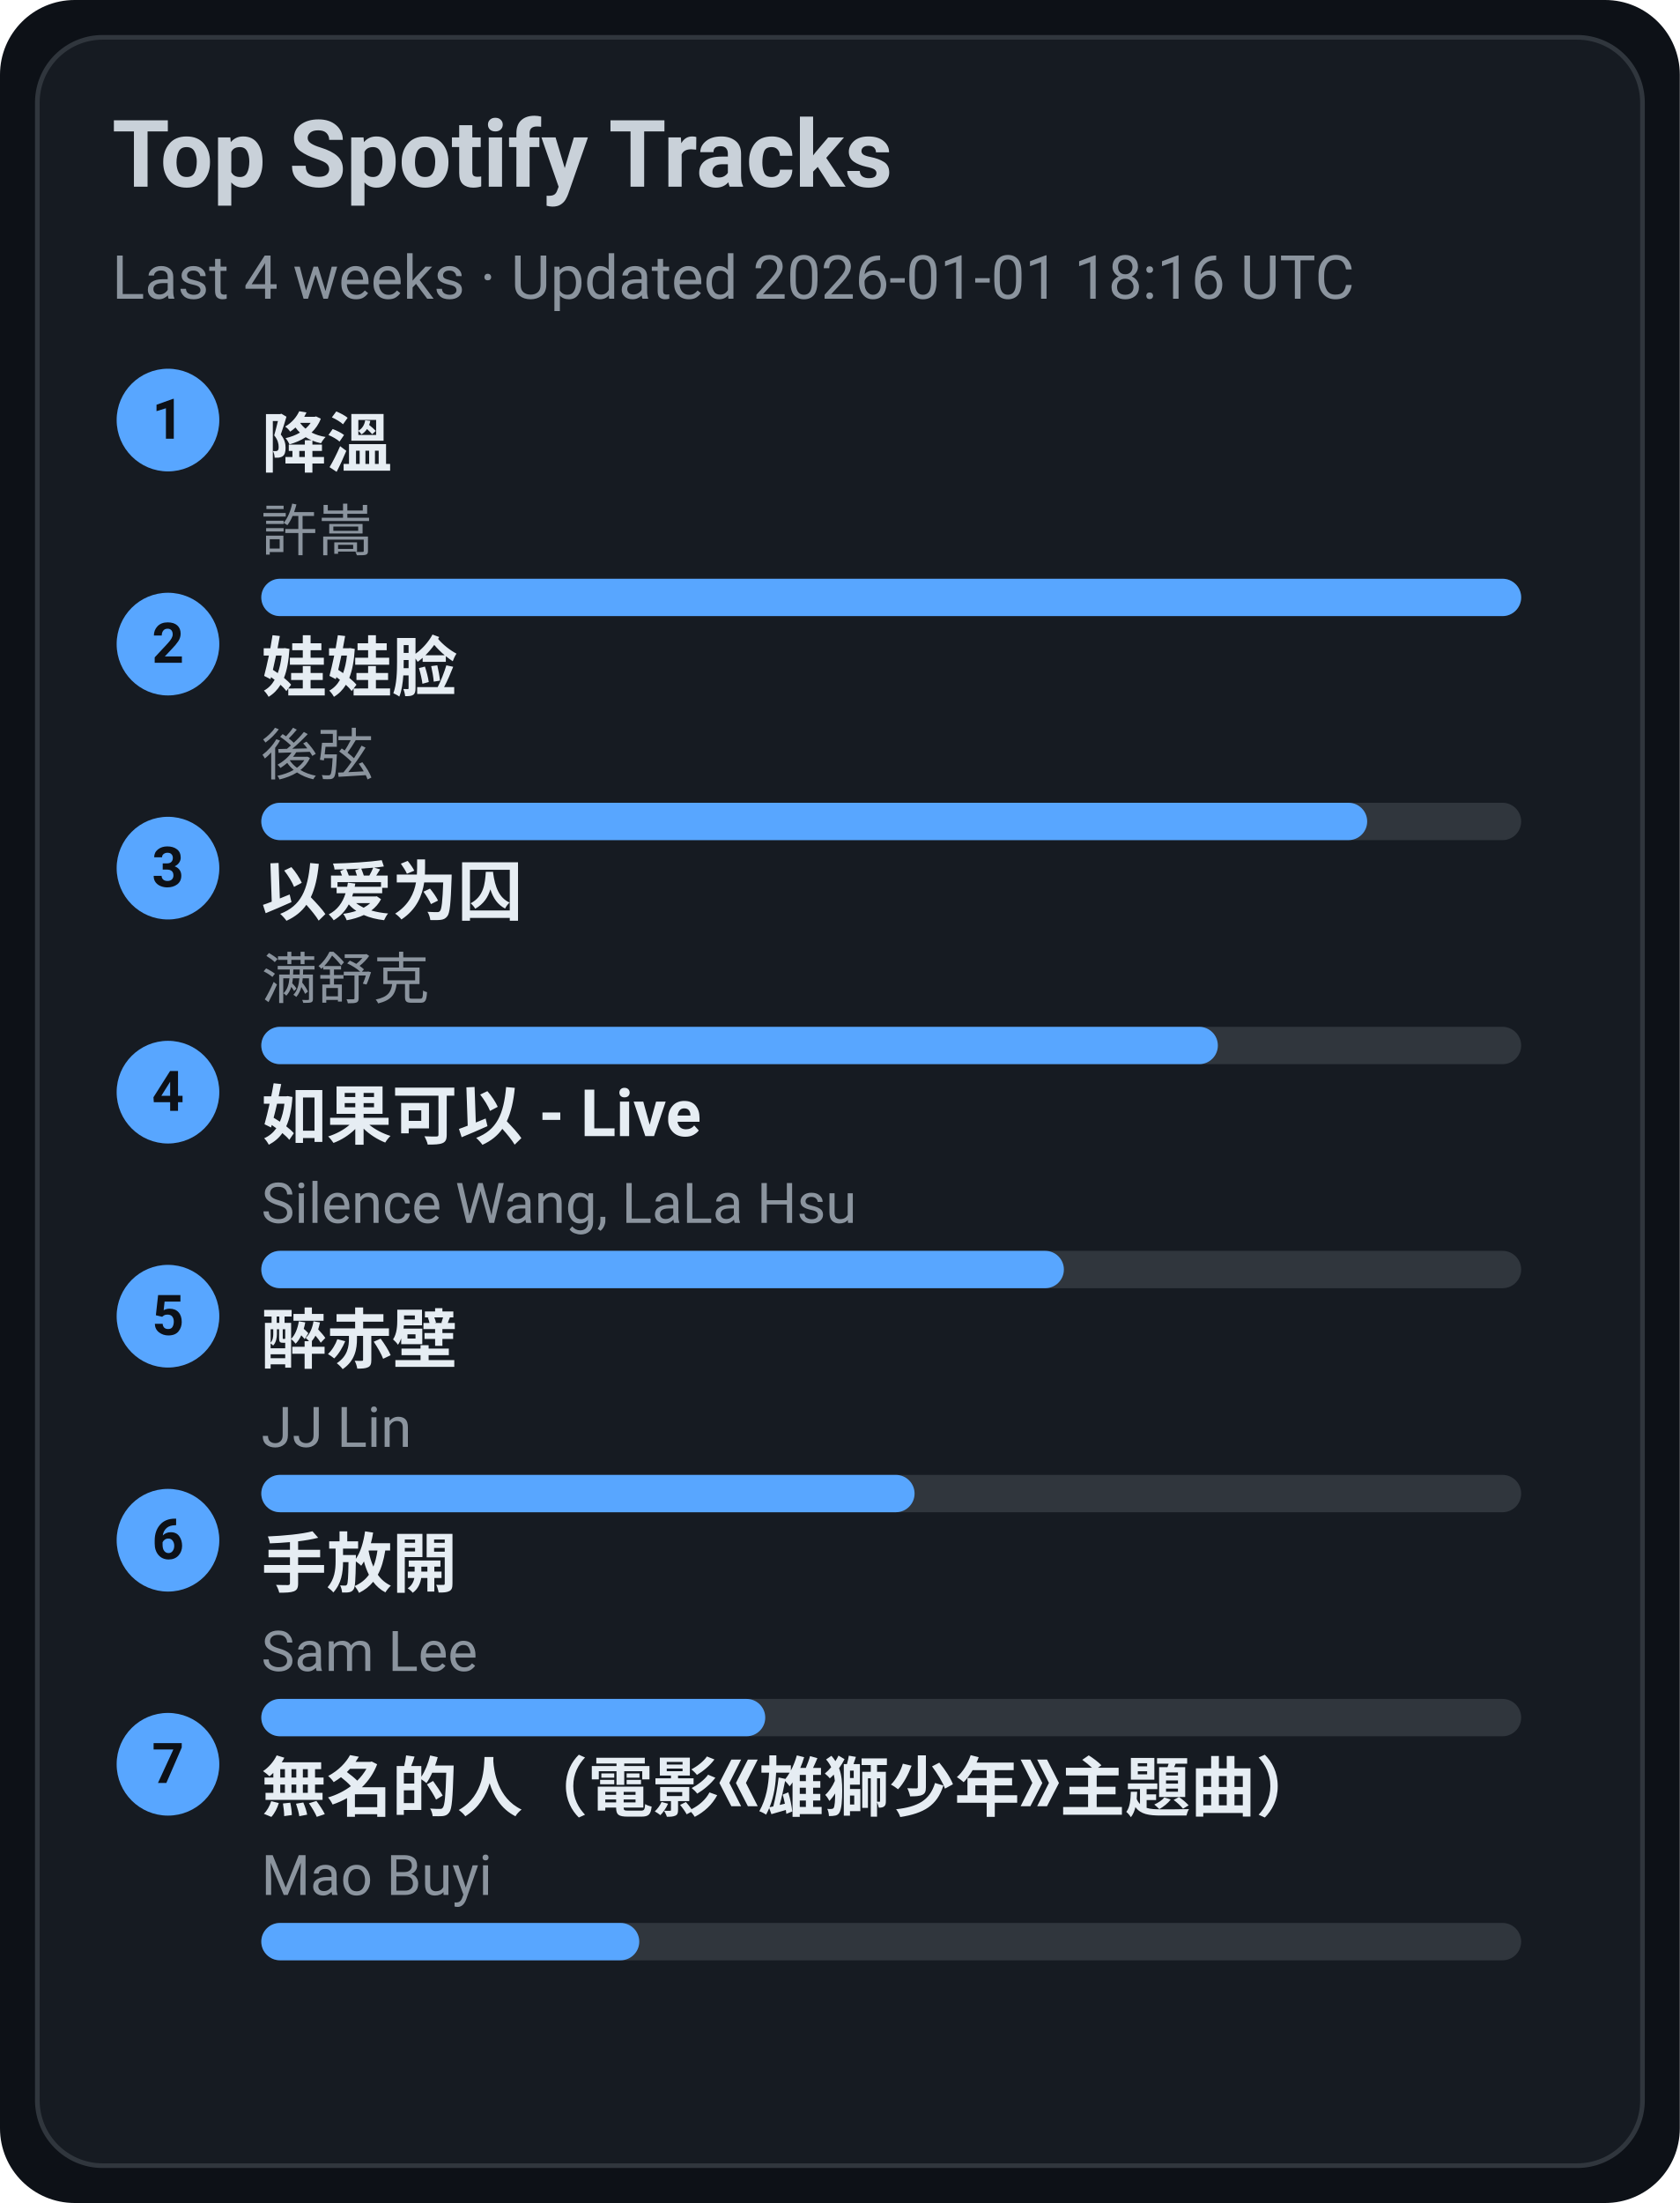
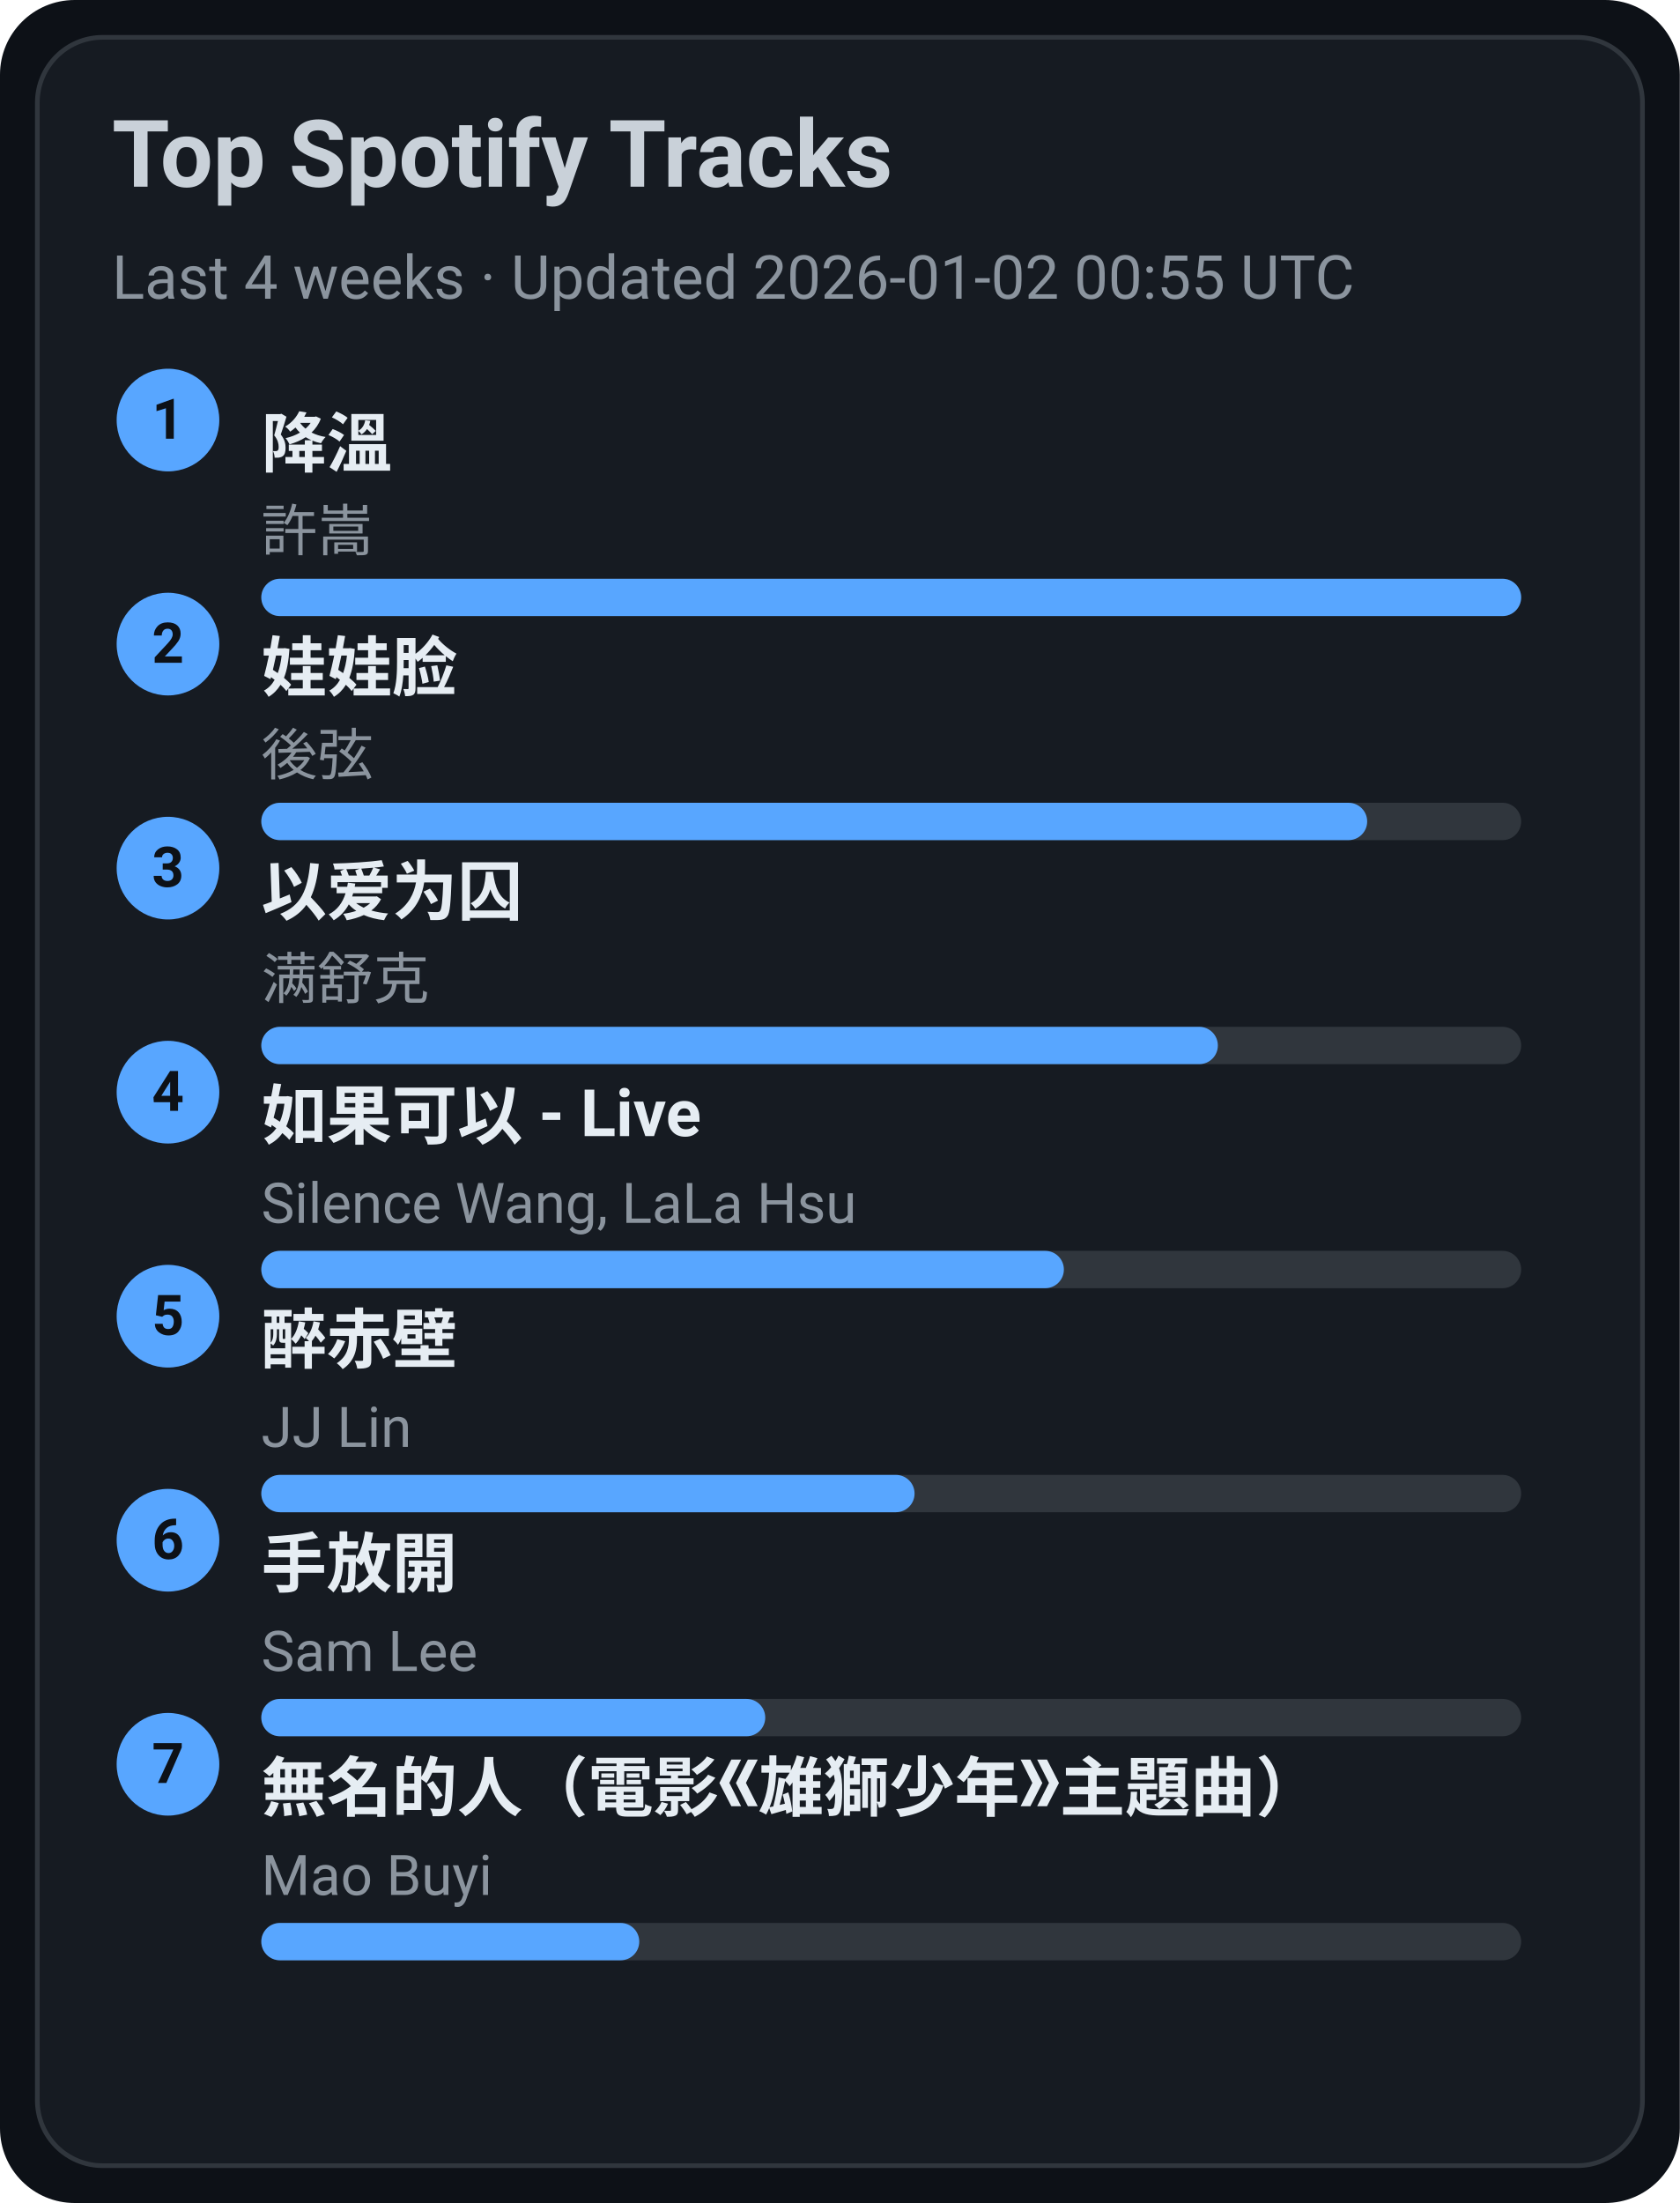
<svg xmlns="http://www.w3.org/2000/svg" width="360" height="472" viewBox="0 0 360 472">
  <style>text{font-family:-apple-system,BlinkMacSystemFont,Segoe UI,Roboto,Ubuntu,Helvetica Neue,Arial,Noto Sans,sans-serif}</style>
  <rect width="360" height="472" rx="16" fill="#0d1117" />
  <rect x="8" y="8" width="344" height="456" rx="14" fill="#161b22" stroke="#30363d" />
  <text x="24" y="40" font-size="20" fill="#c9d1d9" font-weight="600">Top Spotify Tracks</text>
-   <text x="24" y="64" font-size="13" fill="#8b949e">Last 4 weeks · Updated 2026-01-01 18:16 UTC</text>
+   <text x="24" y="64" font-size="13" fill="#8b949e">Last 4 weeks · Updated 2026-01-02 00:55 UTC</text>
  <circle cx="36" cy="90" r="11" fill="#58a6ff" />
  <text x="36" y="94" text-anchor="middle" font-size="12" fill="#0d1117" font-weight="700">1</text>
  <a href="https://open.spotify.com/track/2q9uhrOfyOnBa3oWR1PfYT" target="_blank" rel="noopener noreferrer">
    <text x="56" y="100" font-size="14" fill="#e6edf3" font-weight="600">降溫</text>
  </a>
  <text x="56" y="118" font-size="12" fill="#8b949e">許嵩</text>
  <rect x="56" y="124" width="270" height="8" rx="4" fill="#30363d" />
  <rect x="56" y="124" width="270" height="8" rx="4" fill="#58a6ff" />
  <circle cx="36" cy="138" r="11" fill="#58a6ff" />
  <text x="36" y="142" text-anchor="middle" font-size="12" fill="#0d1117" font-weight="700">2</text>
  <a href="https://open.spotify.com/track/08ouEICweFmqfgPJnRIQkE" target="_blank" rel="noopener noreferrer">
    <text x="56" y="148" font-size="14" fill="#e6edf3" font-weight="600">娃娃脸</text>
  </a>
  <text x="56" y="166" font-size="12" fill="#8b949e">後弦</text>
  <rect x="56" y="172" width="270" height="8" rx="4" fill="#30363d" />
  <rect x="56" y="172" width="237" height="8" rx="4" fill="#58a6ff" />
  <circle cx="36" cy="186" r="11" fill="#58a6ff" />
  <text x="36" y="190" text-anchor="middle" font-size="12" fill="#0d1117" font-weight="700">3</text>
  <a href="https://open.spotify.com/track/0RW2LEfGQK5BaIho6sSLqf" target="_blank" rel="noopener noreferrer">
    <text x="56" y="196" font-size="14" fill="#e6edf3" font-weight="600">以爱为囚</text>
  </a>
  <text x="56" y="214" font-size="12" fill="#8b949e">满舒克</text>
  <rect x="56" y="220" width="270" height="8" rx="4" fill="#30363d" />
  <rect x="56" y="220" width="205" height="8" rx="4" fill="#58a6ff" />
  <circle cx="36" cy="234" r="11" fill="#58a6ff" />
  <text x="36" y="238" text-anchor="middle" font-size="12" fill="#0d1117" font-weight="700">4</text>
  <a href="https://open.spotify.com/track/6IF65dJzfmPcX7jwDegwoo" target="_blank" rel="noopener noreferrer">
    <text x="56" y="244" font-size="14" fill="#e6edf3" font-weight="600">如果可以 - Live</text>
  </a>
  <text x="56" y="262" font-size="12" fill="#8b949e">Silence Wang, LaLa Hsu</text>
  <rect x="56" y="268" width="270" height="8" rx="4" fill="#30363d" />
  <rect x="56" y="268" width="172" height="8" rx="4" fill="#58a6ff" />
  <circle cx="36" cy="282" r="11" fill="#58a6ff" />
  <text x="36" y="286" text-anchor="middle" font-size="12" fill="#0d1117" font-weight="700">5</text>
  <a href="https://open.spotify.com/track/69lAYqbyHL1A0gctdLd9WV" target="_blank" rel="noopener noreferrer">
    <text x="56" y="292" font-size="14" fill="#e6edf3" font-weight="600">醉赤壁</text>
  </a>
  <text x="56" y="310" font-size="12" fill="#8b949e">JJ Lin</text>
  <rect x="56" y="316" width="270" height="8" rx="4" fill="#30363d" />
  <rect x="56" y="316" width="140" height="8" rx="4" fill="#58a6ff" />
  <circle cx="36" cy="330" r="11" fill="#58a6ff" />
  <text x="36" y="334" text-anchor="middle" font-size="12" fill="#0d1117" font-weight="700">6</text>
  <a href="https://open.spotify.com/track/2Dd9EXYXI2NNrLG61OtWQv" target="_blank" rel="noopener noreferrer">
    <text x="56" y="340" font-size="14" fill="#e6edf3" font-weight="600">手放開</text>
  </a>
  <text x="56" y="358" font-size="12" fill="#8b949e">Sam Lee</text>
  <rect x="56" y="364" width="270" height="8" rx="4" fill="#30363d" />
  <rect x="56" y="364" width="108" height="8" rx="4" fill="#58a6ff" />
  <circle cx="36" cy="378" r="11" fill="#58a6ff" />
  <text x="36" y="382" text-anchor="middle" font-size="12" fill="#0d1117" font-weight="700">7</text>
  <a href="https://open.spotify.com/track/72kP6AJqsEeSLkO640Tu7F" target="_blank" rel="noopener noreferrer">
    <text x="56" y="388" font-size="14" fill="#e6edf3" font-weight="600">無名的人（電影《雄獅少年》主題曲）</text>
  </a>
  <text x="56" y="406" font-size="12" fill="#8b949e">Mao Buyi</text>
  <rect x="56" y="412" width="270" height="8" rx="4" fill="#30363d" />
  <rect x="56" y="412" width="81" height="8" rx="4" fill="#58a6ff" />
</svg>
